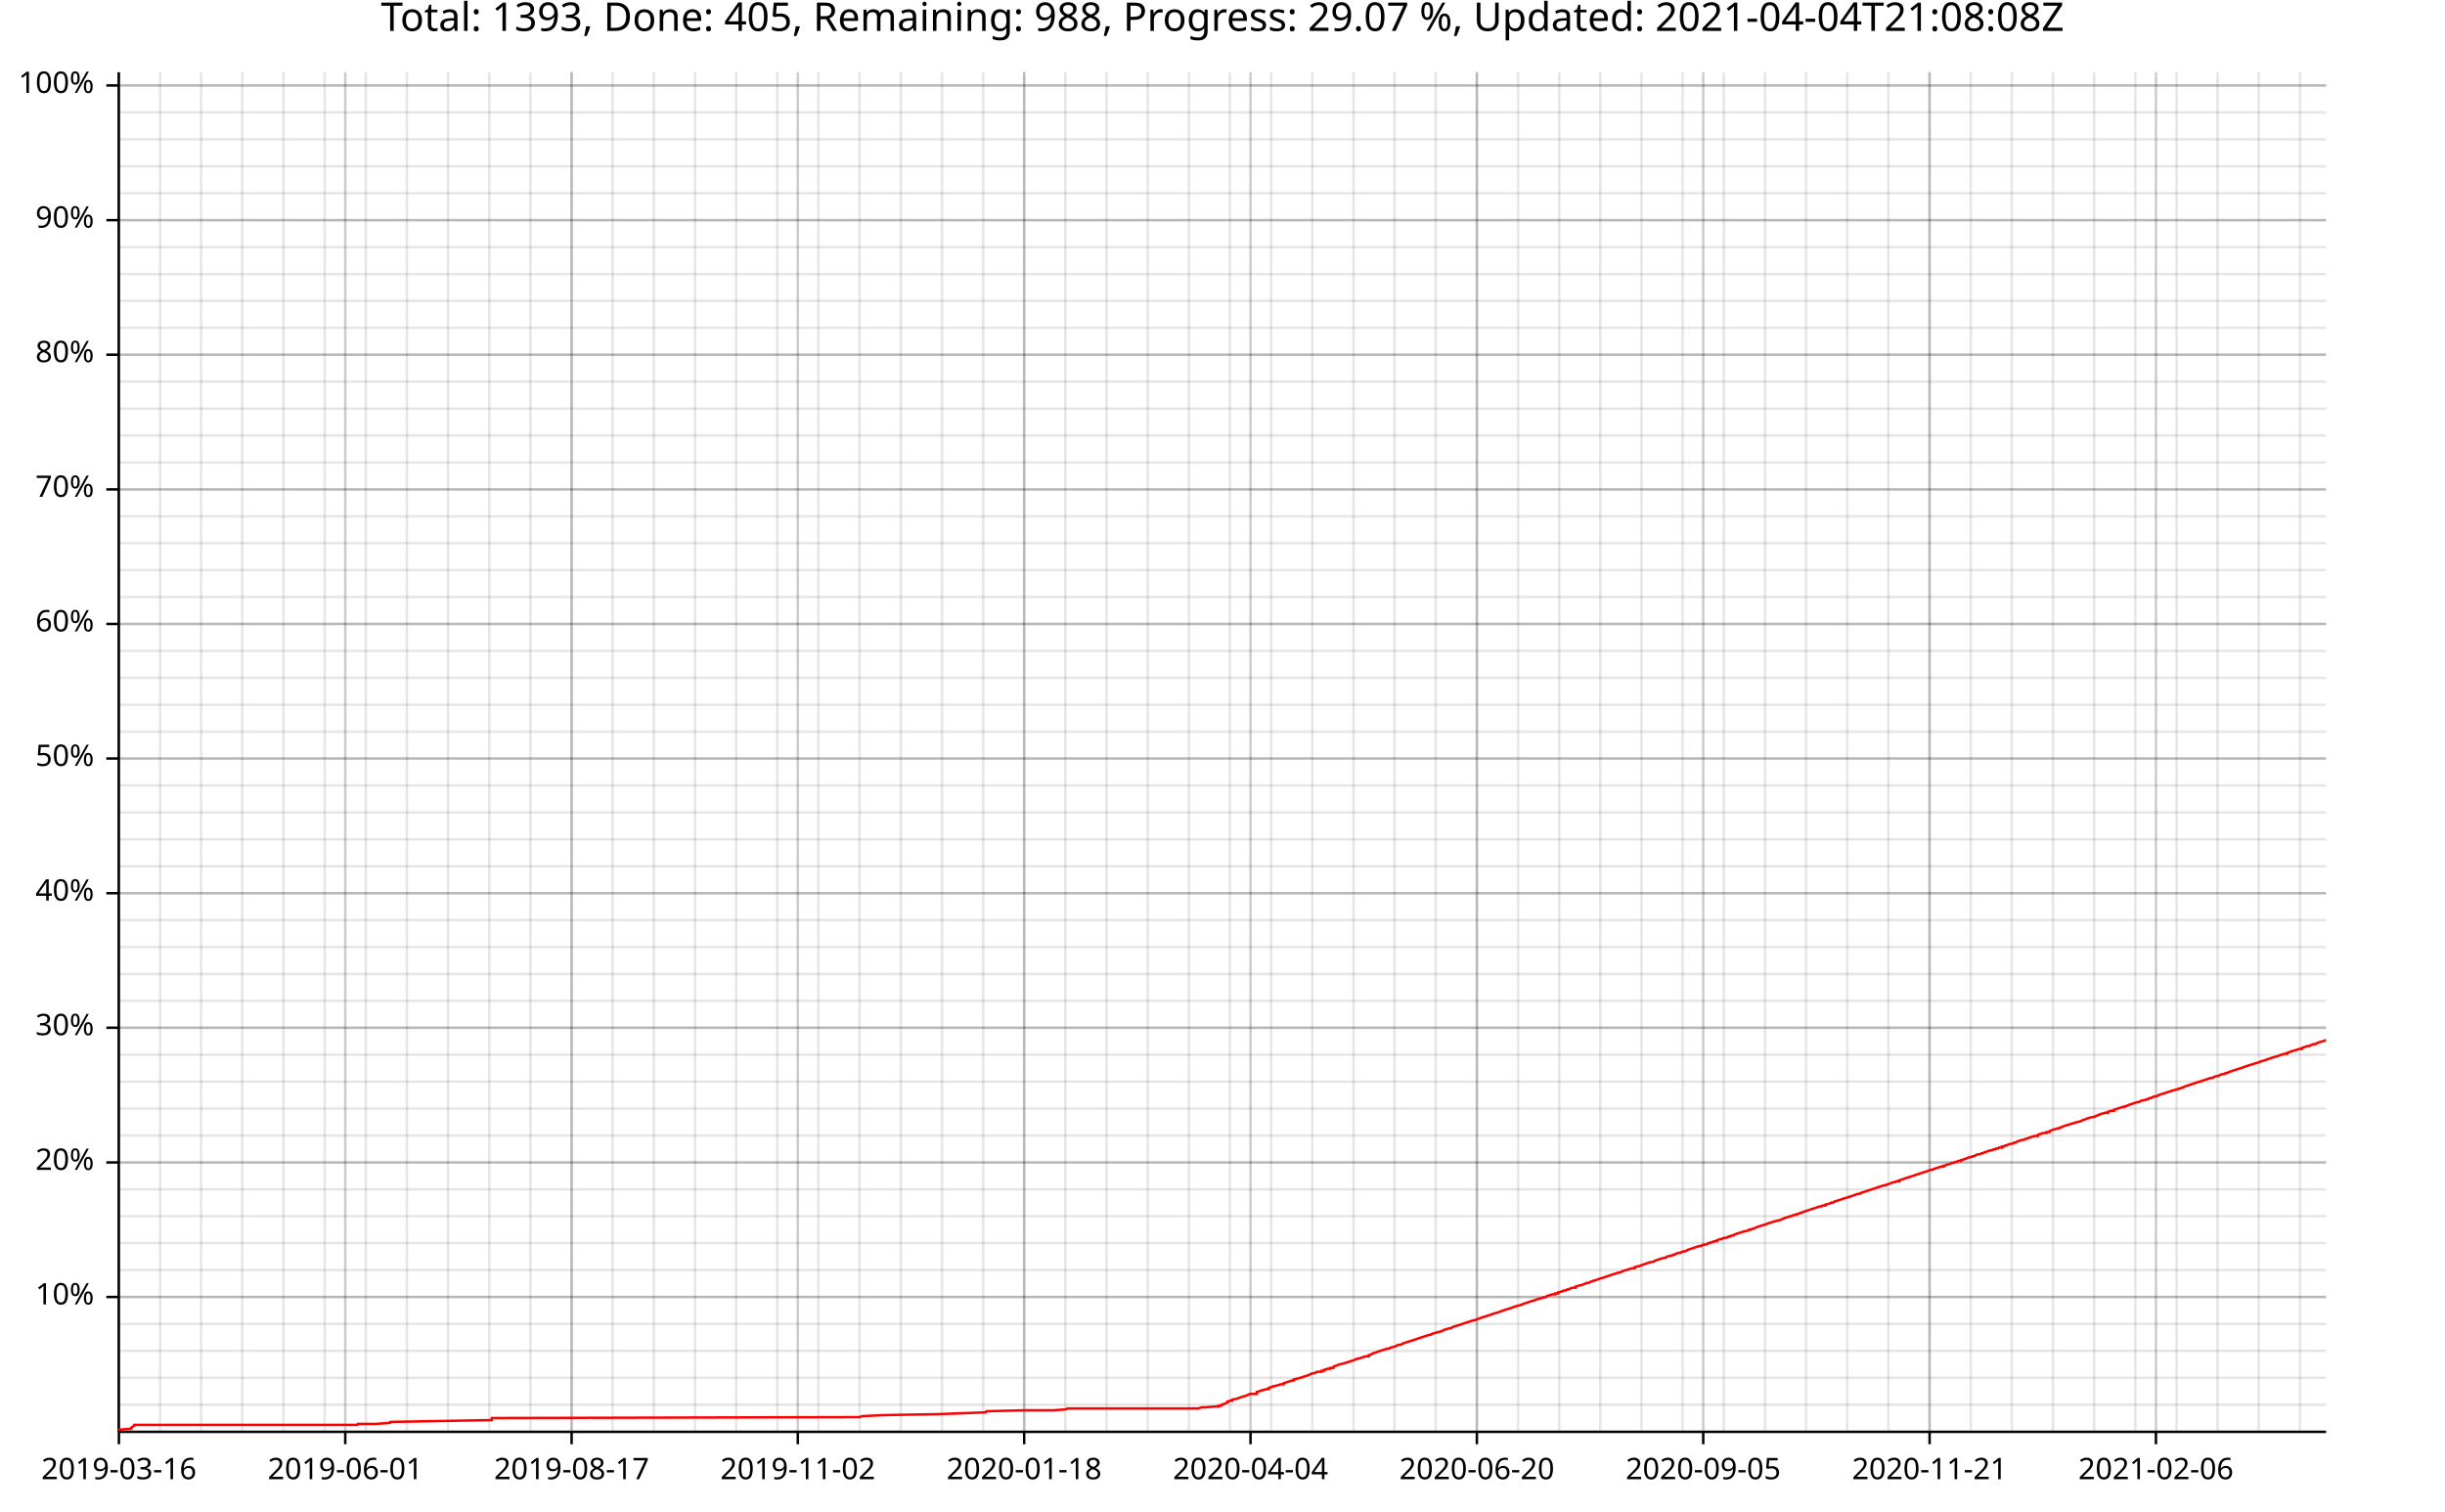
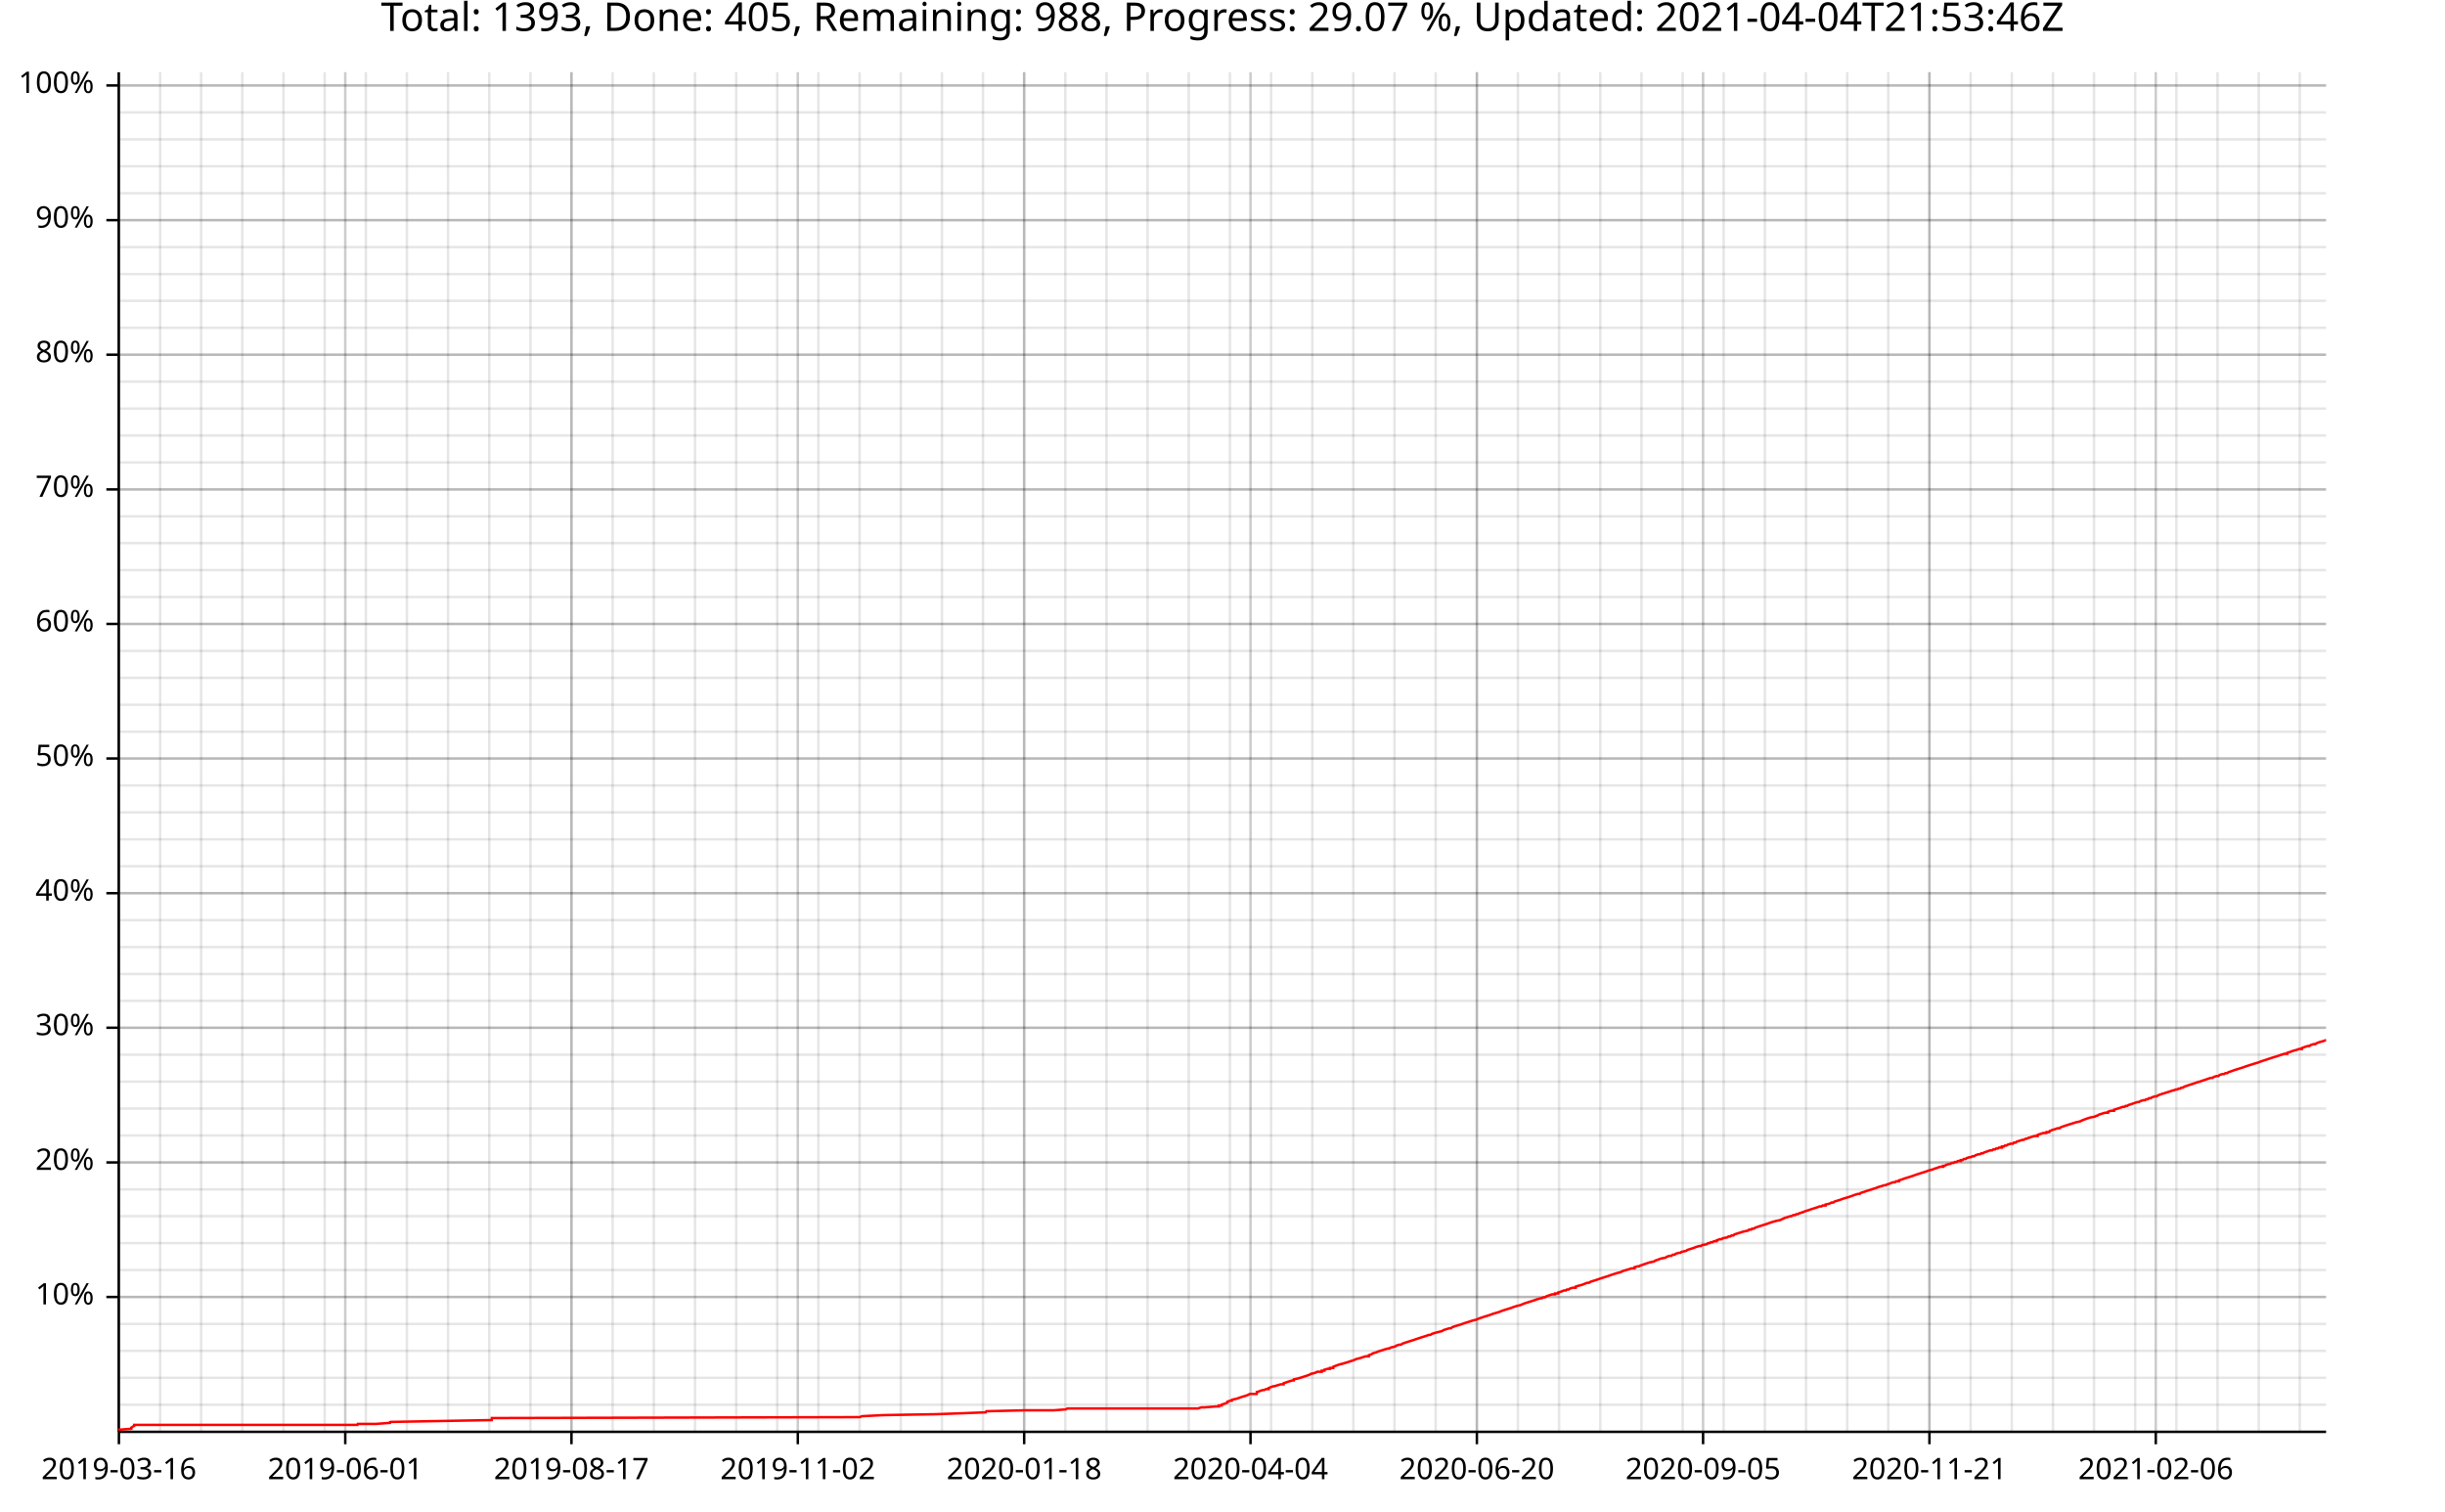
<svg xmlns="http://www.w3.org/2000/svg" width="987" height="610" viewBox="0 0 15792 9760">
  <text x="7896" y="5" dy="0.76em" text-anchor="middle" font-family="sans-serif" font-size="256" opacity="1" fill="#000000">
- Total: 1393, Done: 405, Remaining: 988, Progress: 29.07 %, Updated: 2021-04-04T21:08:08Z
+ Total: 1393, Done: 405, Remaining: 988, Progress: 29.07 %, Updated: 2021-04-04T21:53:46Z
</text>
  <line opacity="0.1" stroke="#000000" stroke-width="16" x1="768" y1="9247" x2="768" y2="466" />
  <line opacity="0.1" stroke="#000000" stroke-width="16" x1="1034" y1="9247" x2="1034" y2="466" />
  <line opacity="0.1" stroke="#000000" stroke-width="16" x1="1299" y1="9247" x2="1299" y2="466" />
  <line opacity="0.1" stroke="#000000" stroke-width="16" x1="1565" y1="9247" x2="1565" y2="466" />
  <line opacity="0.1" stroke="#000000" stroke-width="16" x1="1831" y1="9247" x2="1831" y2="466" />
  <line opacity="0.1" stroke="#000000" stroke-width="16" x1="2097" y1="9247" x2="2097" y2="466" />
  <line opacity="0.1" stroke="#000000" stroke-width="16" x1="2363" y1="9247" x2="2363" y2="466" />
  <line opacity="0.1" stroke="#000000" stroke-width="16" x1="2628" y1="9247" x2="2628" y2="466" />
  <line opacity="0.1" stroke="#000000" stroke-width="16" x1="2894" y1="9247" x2="2894" y2="466" />
  <line opacity="0.1" stroke="#000000" stroke-width="16" x1="3160" y1="9247" x2="3160" y2="466" />
  <line opacity="0.1" stroke="#000000" stroke-width="16" x1="3426" y1="9247" x2="3426" y2="466" />
-   <line opacity="0.1" stroke="#000000" stroke-width="16" x1="3692" y1="9247" x2="3692" y2="466" />
+   <line opacity="0.1" stroke="#000000" stroke-width="16" x1="3691" y1="9247" x2="3691" y2="466" />
  <line opacity="0.1" stroke="#000000" stroke-width="16" x1="3957" y1="9247" x2="3957" y2="466" />
  <line opacity="0.1" stroke="#000000" stroke-width="16" x1="4223" y1="9247" x2="4223" y2="466" />
  <line opacity="0.1" stroke="#000000" stroke-width="16" x1="4489" y1="9247" x2="4489" y2="466" />
  <line opacity="0.1" stroke="#000000" stroke-width="16" x1="4755" y1="9247" x2="4755" y2="466" />
-   <line opacity="0.1" stroke="#000000" stroke-width="16" x1="5021" y1="9247" x2="5021" y2="466" />
+   <line opacity="0.1" stroke="#000000" stroke-width="16" x1="5020" y1="9247" x2="5020" y2="466" />
  <line opacity="0.1" stroke="#000000" stroke-width="16" x1="5286" y1="9247" x2="5286" y2="466" />
  <line opacity="0.1" stroke="#000000" stroke-width="16" x1="5552" y1="9247" x2="5552" y2="466" />
  <line opacity="0.1" stroke="#000000" stroke-width="16" x1="5818" y1="9247" x2="5818" y2="466" />
  <line opacity="0.1" stroke="#000000" stroke-width="16" x1="6084" y1="9247" x2="6084" y2="466" />
-   <line opacity="0.1" stroke="#000000" stroke-width="16" x1="6350" y1="9247" x2="6350" y2="466" />
+   <line opacity="0.1" stroke="#000000" stroke-width="16" x1="6349" y1="9247" x2="6349" y2="466" />
  <line opacity="0.1" stroke="#000000" stroke-width="16" x1="6615" y1="9247" x2="6615" y2="466" />
  <line opacity="0.1" stroke="#000000" stroke-width="16" x1="6881" y1="9247" x2="6881" y2="466" />
  <line opacity="0.1" stroke="#000000" stroke-width="16" x1="7147" y1="9247" x2="7147" y2="466" />
-   <line opacity="0.1" stroke="#000000" stroke-width="16" x1="7413" y1="9247" x2="7413" y2="466" />
-   <line opacity="0.1" stroke="#000000" stroke-width="16" x1="7679" y1="9247" x2="7679" y2="466" />
+   <line opacity="0.1" stroke="#000000" stroke-width="16" x1="7412" y1="9247" x2="7412" y2="466" />
+   <line opacity="0.1" stroke="#000000" stroke-width="16" x1="7678" y1="9247" x2="7678" y2="466" />
  <line opacity="0.1" stroke="#000000" stroke-width="16" x1="7944" y1="9247" x2="7944" y2="466" />
  <line opacity="0.1" stroke="#000000" stroke-width="16" x1="8210" y1="9247" x2="8210" y2="466" />
  <line opacity="0.1" stroke="#000000" stroke-width="16" x1="8476" y1="9247" x2="8476" y2="466" />
-   <line opacity="0.1" stroke="#000000" stroke-width="16" x1="8742" y1="9247" x2="8742" y2="466" />
+   <line opacity="0.1" stroke="#000000" stroke-width="16" x1="8741" y1="9247" x2="8741" y2="466" />
  <line opacity="0.1" stroke="#000000" stroke-width="16" x1="9007" y1="9247" x2="9007" y2="466" />
  <line opacity="0.1" stroke="#000000" stroke-width="16" x1="9273" y1="9247" x2="9273" y2="466" />
  <line opacity="0.1" stroke="#000000" stroke-width="16" x1="9539" y1="9247" x2="9539" y2="466" />
-   <line opacity="0.1" stroke="#000000" stroke-width="16" x1="9805" y1="9247" x2="9805" y2="466" />
-   <line opacity="0.1" stroke="#000000" stroke-width="16" x1="10071" y1="9247" x2="10071" y2="466" />
+   <line opacity="0.1" stroke="#000000" stroke-width="16" x1="9804" y1="9247" x2="9804" y2="466" />
+   <line opacity="0.1" stroke="#000000" stroke-width="16" x1="10070" y1="9247" x2="10070" y2="466" />
  <line opacity="0.1" stroke="#000000" stroke-width="16" x1="10336" y1="9247" x2="10336" y2="466" />
  <line opacity="0.1" stroke="#000000" stroke-width="16" x1="10602" y1="9247" x2="10602" y2="466" />
  <line opacity="0.1" stroke="#000000" stroke-width="16" x1="10868" y1="9247" x2="10868" y2="466" />
-   <line opacity="0.1" stroke="#000000" stroke-width="16" x1="11134" y1="9247" x2="11134" y2="466" />
-   <line opacity="0.1" stroke="#000000" stroke-width="16" x1="11400" y1="9247" x2="11400" y2="466" />
+   <line opacity="0.1" stroke="#000000" stroke-width="16" x1="11133" y1="9247" x2="11133" y2="466" />
+   <line opacity="0.1" stroke="#000000" stroke-width="16" x1="11399" y1="9247" x2="11399" y2="466" />
  <line opacity="0.1" stroke="#000000" stroke-width="16" x1="11665" y1="9247" x2="11665" y2="466" />
  <line opacity="0.1" stroke="#000000" stroke-width="16" x1="11931" y1="9247" x2="11931" y2="466" />
-   <line opacity="0.1" stroke="#000000" stroke-width="16" x1="12197" y1="9247" x2="12197" y2="466" />
-   <line opacity="0.1" stroke="#000000" stroke-width="16" x1="12463" y1="9247" x2="12463" y2="466" />
-   <line opacity="0.1" stroke="#000000" stroke-width="16" x1="12729" y1="9247" x2="12729" y2="466" />
+   <line opacity="0.1" stroke="#000000" stroke-width="16" x1="12196" y1="9247" x2="12196" y2="466" />
+   <line opacity="0.1" stroke="#000000" stroke-width="16" x1="12462" y1="9247" x2="12462" y2="466" />
+   <line opacity="0.1" stroke="#000000" stroke-width="16" x1="12728" y1="9247" x2="12728" y2="466" />
  <line opacity="0.1" stroke="#000000" stroke-width="16" x1="12994" y1="9247" x2="12994" y2="466" />
  <line opacity="0.1" stroke="#000000" stroke-width="16" x1="13260" y1="9247" x2="13260" y2="466" />
-   <line opacity="0.1" stroke="#000000" stroke-width="16" x1="13526" y1="9247" x2="13526" y2="466" />
-   <line opacity="0.1" stroke="#000000" stroke-width="16" x1="13792" y1="9247" x2="13792" y2="466" />
-   <line opacity="0.1" stroke="#000000" stroke-width="16" x1="14058" y1="9247" x2="14058" y2="466" />
+   <line opacity="0.1" stroke="#000000" stroke-width="16" x1="13525" y1="9247" x2="13525" y2="466" />
+   <line opacity="0.1" stroke="#000000" stroke-width="16" x1="13791" y1="9247" x2="13791" y2="466" />
+   <line opacity="0.1" stroke="#000000" stroke-width="16" x1="14057" y1="9247" x2="14057" y2="466" />
  <line opacity="0.1" stroke="#000000" stroke-width="16" x1="14323" y1="9247" x2="14323" y2="466" />
  <line opacity="0.1" stroke="#000000" stroke-width="16" x1="14589" y1="9247" x2="14589" y2="466" />
-   <line opacity="0.1" stroke="#000000" stroke-width="16" x1="14855" y1="9247" x2="14855" y2="466" />
+   <line opacity="0.1" stroke="#000000" stroke-width="16" x1="14854" y1="9247" x2="14854" y2="466" />
  <line opacity="0.1" stroke="#000000" stroke-width="16" x1="768" y1="9073" x2="15024" y2="9073" />
  <line opacity="0.1" stroke="#000000" stroke-width="16" x1="768" y1="8899" x2="15024" y2="8899" />
  <line opacity="0.1" stroke="#000000" stroke-width="16" x1="768" y1="8725" x2="15024" y2="8725" />
  <line opacity="0.1" stroke="#000000" stroke-width="16" x1="768" y1="8551" x2="15024" y2="8551" />
  <line opacity="0.1" stroke="#000000" stroke-width="16" x1="768" y1="8377" x2="15024" y2="8377" />
  <line opacity="0.1" stroke="#000000" stroke-width="16" x1="768" y1="8203" x2="15024" y2="8203" />
  <line opacity="0.1" stroke="#000000" stroke-width="16" x1="768" y1="8029" x2="15024" y2="8029" />
  <line opacity="0.1" stroke="#000000" stroke-width="16" x1="768" y1="7855" x2="15024" y2="7855" />
  <line opacity="0.1" stroke="#000000" stroke-width="16" x1="768" y1="7682" x2="15024" y2="7682" />
  <line opacity="0.1" stroke="#000000" stroke-width="16" x1="768" y1="7508" x2="15024" y2="7508" />
  <line opacity="0.1" stroke="#000000" stroke-width="16" x1="768" y1="7334" x2="15024" y2="7334" />
  <line opacity="0.1" stroke="#000000" stroke-width="16" x1="768" y1="7160" x2="15024" y2="7160" />
  <line opacity="0.1" stroke="#000000" stroke-width="16" x1="768" y1="6986" x2="15024" y2="6986" />
  <line opacity="0.1" stroke="#000000" stroke-width="16" x1="768" y1="6812" x2="15024" y2="6812" />
  <line opacity="0.1" stroke="#000000" stroke-width="16" x1="768" y1="6638" x2="15024" y2="6638" />
  <line opacity="0.1" stroke="#000000" stroke-width="16" x1="768" y1="6464" x2="15024" y2="6464" />
  <line opacity="0.1" stroke="#000000" stroke-width="16" x1="768" y1="6291" x2="15024" y2="6291" />
  <line opacity="0.1" stroke="#000000" stroke-width="16" x1="768" y1="6117" x2="15024" y2="6117" />
  <line opacity="0.1" stroke="#000000" stroke-width="16" x1="768" y1="5943" x2="15024" y2="5943" />
  <line opacity="0.1" stroke="#000000" stroke-width="16" x1="768" y1="5769" x2="15024" y2="5769" />
  <line opacity="0.1" stroke="#000000" stroke-width="16" x1="768" y1="5595" x2="15024" y2="5595" />
  <line opacity="0.1" stroke="#000000" stroke-width="16" x1="768" y1="5421" x2="15024" y2="5421" />
  <line opacity="0.1" stroke="#000000" stroke-width="16" x1="768" y1="5247" x2="15024" y2="5247" />
  <line opacity="0.1" stroke="#000000" stroke-width="16" x1="768" y1="5073" x2="15024" y2="5073" />
  <line opacity="0.1" stroke="#000000" stroke-width="16" x1="768" y1="4899" x2="15024" y2="4899" />
  <line opacity="0.1" stroke="#000000" stroke-width="16" x1="768" y1="4726" x2="15024" y2="4726" />
  <line opacity="0.1" stroke="#000000" stroke-width="16" x1="768" y1="4552" x2="15024" y2="4552" />
  <line opacity="0.1" stroke="#000000" stroke-width="16" x1="768" y1="4378" x2="15024" y2="4378" />
  <line opacity="0.1" stroke="#000000" stroke-width="16" x1="768" y1="4204" x2="15024" y2="4204" />
  <line opacity="0.1" stroke="#000000" stroke-width="16" x1="768" y1="4030" x2="15024" y2="4030" />
  <line opacity="0.1" stroke="#000000" stroke-width="16" x1="768" y1="3856" x2="15024" y2="3856" />
  <line opacity="0.1" stroke="#000000" stroke-width="16" x1="768" y1="3682" x2="15024" y2="3682" />
  <line opacity="0.1" stroke="#000000" stroke-width="16" x1="768" y1="3508" x2="15024" y2="3508" />
  <line opacity="0.1" stroke="#000000" stroke-width="16" x1="768" y1="3335" x2="15024" y2="3335" />
  <line opacity="0.1" stroke="#000000" stroke-width="16" x1="768" y1="3161" x2="15024" y2="3161" />
  <line opacity="0.1" stroke="#000000" stroke-width="16" x1="768" y1="2987" x2="15024" y2="2987" />
  <line opacity="0.1" stroke="#000000" stroke-width="16" x1="768" y1="2813" x2="15024" y2="2813" />
  <line opacity="0.1" stroke="#000000" stroke-width="16" x1="768" y1="2639" x2="15024" y2="2639" />
  <line opacity="0.1" stroke="#000000" stroke-width="16" x1="768" y1="2465" x2="15024" y2="2465" />
  <line opacity="0.1" stroke="#000000" stroke-width="16" x1="768" y1="2291" x2="15024" y2="2291" />
  <line opacity="0.1" stroke="#000000" stroke-width="16" x1="768" y1="2117" x2="15024" y2="2117" />
  <line opacity="0.1" stroke="#000000" stroke-width="16" x1="768" y1="1943" x2="15024" y2="1943" />
  <line opacity="0.1" stroke="#000000" stroke-width="16" x1="768" y1="1770" x2="15024" y2="1770" />
  <line opacity="0.1" stroke="#000000" stroke-width="16" x1="768" y1="1596" x2="15024" y2="1596" />
  <line opacity="0.1" stroke="#000000" stroke-width="16" x1="768" y1="1422" x2="15024" y2="1422" />
  <line opacity="0.1" stroke="#000000" stroke-width="16" x1="768" y1="1248" x2="15024" y2="1248" />
  <line opacity="0.1" stroke="#000000" stroke-width="16" x1="768" y1="1074" x2="15024" y2="1074" />
  <line opacity="0.1" stroke="#000000" stroke-width="16" x1="768" y1="900" x2="15024" y2="900" />
  <line opacity="0.1" stroke="#000000" stroke-width="16" x1="768" y1="726" x2="15024" y2="726" />
  <line opacity="0.1" stroke="#000000" stroke-width="16" x1="768" y1="552" x2="15024" y2="552" />
  <line opacity="0.2" stroke="#000000" stroke-width="16" x1="768" y1="9247" x2="768" y2="466" />
  <line opacity="0.2" stroke="#000000" stroke-width="16" x1="2230" y1="9247" x2="2230" y2="466" />
-   <line opacity="0.2" stroke="#000000" stroke-width="16" x1="3692" y1="9247" x2="3692" y2="466" />
+   <line opacity="0.2" stroke="#000000" stroke-width="16" x1="3691" y1="9247" x2="3691" y2="466" />
  <line opacity="0.2" stroke="#000000" stroke-width="16" x1="5153" y1="9247" x2="5153" y2="466" />
  <line opacity="0.2" stroke="#000000" stroke-width="16" x1="6615" y1="9247" x2="6615" y2="466" />
  <line opacity="0.2" stroke="#000000" stroke-width="16" x1="8077" y1="9247" x2="8077" y2="466" />
  <line opacity="0.2" stroke="#000000" stroke-width="16" x1="9539" y1="9247" x2="9539" y2="466" />
-   <line opacity="0.2" stroke="#000000" stroke-width="16" x1="11001" y1="9247" x2="11001" y2="466" />
-   <line opacity="0.2" stroke="#000000" stroke-width="16" x1="12463" y1="9247" x2="12463" y2="466" />
-   <line opacity="0.2" stroke="#000000" stroke-width="16" x1="13925" y1="9247" x2="13925" y2="466" />
+   <line opacity="0.2" stroke="#000000" stroke-width="16" x1="11000" y1="9247" x2="11000" y2="466" />
+   <line opacity="0.2" stroke="#000000" stroke-width="16" x1="12462" y1="9247" x2="12462" y2="466" />
+   <line opacity="0.2" stroke="#000000" stroke-width="16" x1="13924" y1="9247" x2="13924" y2="466" />
  <line opacity="0.2" stroke="#000000" stroke-width="16" x1="768" y1="8377" x2="15024" y2="8377" />
  <line opacity="0.2" stroke="#000000" stroke-width="16" x1="768" y1="7508" x2="15024" y2="7508" />
  <line opacity="0.2" stroke="#000000" stroke-width="16" x1="768" y1="6638" x2="15024" y2="6638" />
  <line opacity="0.2" stroke="#000000" stroke-width="16" x1="768" y1="5769" x2="15024" y2="5769" />
  <line opacity="0.2" stroke="#000000" stroke-width="16" x1="768" y1="4899" x2="15024" y2="4899" />
  <line opacity="0.2" stroke="#000000" stroke-width="16" x1="768" y1="4030" x2="15024" y2="4030" />
  <line opacity="0.2" stroke="#000000" stroke-width="16" x1="768" y1="3161" x2="15024" y2="3161" />
  <line opacity="0.2" stroke="#000000" stroke-width="16" x1="768" y1="2291" x2="15024" y2="2291" />
  <line opacity="0.2" stroke="#000000" stroke-width="16" x1="768" y1="1422" x2="15024" y2="1422" />
  <line opacity="0.2" stroke="#000000" stroke-width="16" x1="768" y1="552" x2="15024" y2="552" />
  <polyline fill="none" opacity="1" stroke="#000000" stroke-width="16" points="767,467 767,9248 " />
  <text x="608" y="8377" dy="0.5ex" text-anchor="end" font-family="sans-serif" font-size="192" opacity="1" fill="#000000">
10%
</text>
  <polyline fill="none" opacity="1" stroke="#000000" stroke-width="16" points="687,8377 767,8377 " />
  <text x="608" y="7508" dy="0.5ex" text-anchor="end" font-family="sans-serif" font-size="192" opacity="1" fill="#000000">
20%
</text>
  <polyline fill="none" opacity="1" stroke="#000000" stroke-width="16" points="687,7508 767,7508 " />
  <text x="608" y="6638" dy="0.5ex" text-anchor="end" font-family="sans-serif" font-size="192" opacity="1" fill="#000000">
30%
</text>
  <polyline fill="none" opacity="1" stroke="#000000" stroke-width="16" points="687,6638 767,6638 " />
  <text x="608" y="5769" dy="0.5ex" text-anchor="end" font-family="sans-serif" font-size="192" opacity="1" fill="#000000">
40%
</text>
  <polyline fill="none" opacity="1" stroke="#000000" stroke-width="16" points="687,5769 767,5769 " />
  <text x="608" y="4899" dy="0.5ex" text-anchor="end" font-family="sans-serif" font-size="192" opacity="1" fill="#000000">
50%
</text>
  <polyline fill="none" opacity="1" stroke="#000000" stroke-width="16" points="687,4899 767,4899 " />
  <text x="608" y="4030" dy="0.5ex" text-anchor="end" font-family="sans-serif" font-size="192" opacity="1" fill="#000000">
60%
</text>
  <polyline fill="none" opacity="1" stroke="#000000" stroke-width="16" points="687,4030 767,4030 " />
  <text x="608" y="3161" dy="0.5ex" text-anchor="end" font-family="sans-serif" font-size="192" opacity="1" fill="#000000">
70%
</text>
  <polyline fill="none" opacity="1" stroke="#000000" stroke-width="16" points="687,3161 767,3161 " />
  <text x="608" y="2291" dy="0.5ex" text-anchor="end" font-family="sans-serif" font-size="192" opacity="1" fill="#000000">
80%
</text>
  <polyline fill="none" opacity="1" stroke="#000000" stroke-width="16" points="687,2291 767,2291 " />
  <text x="608" y="1422" dy="0.5ex" text-anchor="end" font-family="sans-serif" font-size="192" opacity="1" fill="#000000">
90%
</text>
  <polyline fill="none" opacity="1" stroke="#000000" stroke-width="16" points="687,1422 767,1422 " />
  <text x="608" y="552" dy="0.5ex" text-anchor="end" font-family="sans-serif" font-size="192" opacity="1" fill="#000000">
100%
</text>
  <polyline fill="none" opacity="1" stroke="#000000" stroke-width="16" points="687,552 767,552 " />
  <polyline fill="none" opacity="1" stroke="#000000" stroke-width="16" points="768,9248 15024,9248 " />
  <text x="768" y="9408" dy="0.76em" text-anchor="middle" font-family="sans-serif" font-size="192" opacity="1" fill="#000000">
2019-03-16
</text>
  <polyline fill="none" opacity="1" stroke="#000000" stroke-width="16" points="768,9248 768,9328 " />
  <text x="2230" y="9408" dy="0.76em" text-anchor="middle" font-family="sans-serif" font-size="192" opacity="1" fill="#000000">
2019-06-01
</text>
  <polyline fill="none" opacity="1" stroke="#000000" stroke-width="16" points="2230,9248 2230,9328 " />
-   <text x="3692" y="9408" dy="0.76em" text-anchor="middle" font-family="sans-serif" font-size="192" opacity="1" fill="#000000">
+   <text x="3691" y="9408" dy="0.76em" text-anchor="middle" font-family="sans-serif" font-size="192" opacity="1" fill="#000000">
2019-08-17
</text>
-   <polyline fill="none" opacity="1" stroke="#000000" stroke-width="16" points="3692,9248 3692,9328 " />
+   <polyline fill="none" opacity="1" stroke="#000000" stroke-width="16" points="3691,9248 3691,9328 " />
  <text x="5153" y="9408" dy="0.76em" text-anchor="middle" font-family="sans-serif" font-size="192" opacity="1" fill="#000000">
2019-11-02
</text>
  <polyline fill="none" opacity="1" stroke="#000000" stroke-width="16" points="5153,9248 5153,9328 " />
  <text x="6615" y="9408" dy="0.76em" text-anchor="middle" font-family="sans-serif" font-size="192" opacity="1" fill="#000000">
2020-01-18
</text>
  <polyline fill="none" opacity="1" stroke="#000000" stroke-width="16" points="6615,9248 6615,9328 " />
  <text x="8077" y="9408" dy="0.76em" text-anchor="middle" font-family="sans-serif" font-size="192" opacity="1" fill="#000000">
2020-04-04
</text>
  <polyline fill="none" opacity="1" stroke="#000000" stroke-width="16" points="8077,9248 8077,9328 " />
  <text x="9539" y="9408" dy="0.76em" text-anchor="middle" font-family="sans-serif" font-size="192" opacity="1" fill="#000000">
2020-06-20
</text>
  <polyline fill="none" opacity="1" stroke="#000000" stroke-width="16" points="9539,9248 9539,9328 " />
-   <text x="11001" y="9408" dy="0.76em" text-anchor="middle" font-family="sans-serif" font-size="192" opacity="1" fill="#000000">
+   <text x="11000" y="9408" dy="0.76em" text-anchor="middle" font-family="sans-serif" font-size="192" opacity="1" fill="#000000">
2020-09-05
</text>
-   <polyline fill="none" opacity="1" stroke="#000000" stroke-width="16" points="11001,9248 11001,9328 " />
-   <text x="12463" y="9408" dy="0.76em" text-anchor="middle" font-family="sans-serif" font-size="192" opacity="1" fill="#000000">
+   <polyline fill="none" opacity="1" stroke="#000000" stroke-width="16" points="11000,9248 11000,9328 " />
+   <text x="12462" y="9408" dy="0.76em" text-anchor="middle" font-family="sans-serif" font-size="192" opacity="1" fill="#000000">
2020-11-21
</text>
-   <polyline fill="none" opacity="1" stroke="#000000" stroke-width="16" points="12463,9248 12463,9328 " />
-   <text x="13925" y="9408" dy="0.76em" text-anchor="middle" font-family="sans-serif" font-size="192" opacity="1" fill="#000000">
+   <polyline fill="none" opacity="1" stroke="#000000" stroke-width="16" points="12462,9248 12462,9328 " />
+   <text x="13924" y="9408" dy="0.76em" text-anchor="middle" font-family="sans-serif" font-size="192" opacity="1" fill="#000000">
2021-02-06
</text>
-   <polyline fill="none" opacity="1" stroke="#000000" stroke-width="16" points="13925,9248 13925,9328 " />
-   <polyline fill="none" opacity="1" stroke="#FF0000" stroke-width="16" points="768,9240 768,9240 768,9240 769,9234 773,9234 848,9228 848,9222 848,9215 848,9222 856,9215 867,9209 867,9203 2270,9203 2309,9203 2311,9197 2318,9197 2339,9197 2339,9197 2339,9197 2385,9197 2385,9197 2387,9197 2424,9197 2424,9197 2425,9197 2519,9190 2519,9190 2520,9184 2520,9178 2520,9184 3176,9172 3177,9165 3177,9159 3183,9159 3184,9159 5553,9153 5567,9147 5707,9140 5709,9140 6051,9134 6051,9134 6213,9128 6367,9122 6371,9115 6621,9109 6804,9109 6884,9103 6884,9103 6894,9097 7739,9097 7739,9097 7760,9090 7778,9090 7854,9084 7854,9084 7862,9084 7873,9084 7873,9078 7881,9078 7891,9078 7892,9072 7892,9072 7911,9066 7928,9059 7928,9053 7946,9047 7957,9047 7957,9041 7988,9034 8006,9028 8022,9022 8044,9016 8044,9016 8062,9009 8062,9009 8063,9009 8063,9009 8063,9009 8073,9003 8095,9003 8117,9003 8118,9003 8118,9003 8118,8997 8118,8991 8120,8991 8138,8984 8157,8978 8158,8978 8165,8978 8178,8972 8194,8972 8194,8966 8195,8966 8195,8966 8209,8959 8227,8953 8229,8953 8233,8953 8253,8947 8272,8941 8291,8941 8291,8934 8310,8928 8328,8922 8347,8916 8357,8916 8357,8909 8357,8909 8385,8903 8405,8897 8405,8897 8423,8891 8423,8891 8442,8885 8443,8885 8460,8878 8470,8872 8472,8872 8472,8872 8472,8872 8473,8872 8476,8872 8476,8872 8497,8866 8507,8860 8518,8860 8537,8860 8537,8853 8554,8853 8554,8853 8554,8847 8574,8841 8586,8841 8586,8841 8586,8841 8589,8841 8590,8841 8591,8835 8591,8835 8612,8835 8612,8828 8612,8828 8626,8822 8642,8816 8661,8810 8665,8810 8688,8803 8708,8797 8708,8797 8726,8791 8745,8785 8745,8785 8760,8778 8784,8772 8803,8766 8821,8760 8841,8760 8841,8760 8841,8753 8841,8753 8859,8747 8860,8747 8867,8741 8867,8741 8888,8735 8905,8728 8924,8722 8943,8716 8963,8710 8973,8710 8981,8704 9011,8697 9020,8691 9039,8685 9050,8685 9057,8679 9057,8679 9076,8672 9096,8666 9096,8666 9114,8660 9134,8654 9154,8647 9171,8641 9190,8635 9209,8629 9228,8622 9240,8622 9247,8616 9266,8610 9288,8604 9315,8597 9323,8591 9342,8585 9361,8579 9372,8579 9372,8579 9380,8572 9398,8566 9418,8560 9437,8554 9456,8547 9475,8541 9494,8535 9513,8529 9513,8529 9513,8529 9537,8523 9537,8523 9553,8516 9570,8510 9589,8504 9589,8504 9589,8504 9608,8498 9608,8498 9629,8491 9646,8485 9666,8479 9686,8473 9703,8466 9722,8460 9741,8454 9760,8448 9778,8441 9797,8435 9822,8429 9836,8423 9855,8416 9874,8410 9892,8404 9912,8398 9930,8391 9952,8385 9959,8385 9969,8379 9981,8379 9988,8373 10007,8366 10026,8360 10045,8360 10045,8354 10064,8354 10064,8348 10065,8348 10085,8342 10102,8335 10115,8335 10115,8335 10120,8329 10121,8329 10132,8329 10139,8323 10159,8317 10177,8317 10177,8310 10197,8304 10221,8298 10235,8292 10253,8285 10265,8285 10272,8279 10291,8273 10310,8267 10330,8260 10349,8254 10367,8248 10386,8242 10405,8235 10424,8229 10443,8223 10467,8217 10467,8217 10481,8210 10501,8204 10520,8198 10539,8192 10539,8192 10558,8192 10558,8185 10577,8179 10587,8179 10597,8173 10600,8173 10615,8167 10634,8161 10653,8154 10683,8148 10691,8142 10710,8136 10728,8129 10757,8123 10758,8123 10766,8117 10785,8111 10797,8111 10804,8104 10817,8104 10823,8098 10842,8092 10854,8092 10861,8086 10892,8079 10899,8073 10918,8067 10937,8061 10956,8054 10975,8048 10987,8048 10994,8042 11025,8036 11032,8029 11044,8029 11044,8029 11051,8023 11062,8023 11063,8023 11063,8023 11070,8017 11081,8017 11081,8017 11081,8017 11089,8017 11089,8011 11108,8004 11108,8004 11120,8004 11126,7998 11158,7992 11165,7986 11177,7986 11184,7980 11196,7980 11196,7980 11203,7973 11222,7967 11241,7961 11259,7955 11291,7948 11297,7942 11298,7942 11310,7942 11317,7936 11327,7936 11337,7930 11355,7923 11374,7917 11394,7911 11412,7905 11431,7898 11450,7892 11471,7886 11499,7880 11513,7873 11515,7873 11526,7867 11526,7867 11547,7861 11565,7855 11565,7855 11570,7855 11583,7848 11595,7848 11602,7842 11602,7842 11603,7842 11612,7842 11612,7842 11623,7836 11623,7836 11626,7836 11640,7830 11644,7830 11644,7830 11659,7823 11660,7823 11660,7823 11679,7817 11696,7811 11715,7805 11734,7799 11734,7799 11753,7792 11765,7792 11772,7786 11791,7786 11791,7780 11817,7774 11829,7767 11841,7767 11848,7761 11867,7755 11867,7755 11886,7749 11905,7742 11926,7736 11945,7730 11963,7724 11982,7717 12000,7711 12012,7711 12019,7705 12038,7699 12058,7692 12077,7686 12095,7680 12114,7674 12133,7667 12152,7661 12171,7655 12180,7655 12191,7649 12195,7649 12210,7643 12228,7636 12239,7636 12247,7630 12266,7630 12266,7624 12285,7618 12304,7611 12323,7605 12343,7599 12361,7593 12380,7586 12399,7580 12418,7574 12437,7568 12456,7561 12456,7561 12475,7555 12479,7555 12479,7555 12494,7549 12513,7543 12532,7536 12551,7536 12551,7530 12561,7530 12570,7524 12570,7524 12590,7518 12594,7518 12594,7518 12608,7511 12618,7511 12619,7511 12626,7505 12627,7505 12627,7505 12638,7505 12638,7505 12646,7499 12665,7499 12665,7493 12677,7493 12684,7486 12696,7486 12703,7480 12722,7474 12725,7474 12725,7474 12725,7474 12726,7474 12726,7474 12731,7474 12741,7468 12743,7468 12751,7468 12759,7462 12778,7455 12779,7455 12788,7455 12798,7449 12808,7449 12808,7449 12816,7443 12836,7437 12854,7430 12867,7430 12867,7430 12874,7424 12876,7424 12886,7424 12886,7424 12892,7418 12904,7418 12905,7418 12911,7412 12911,7412 12922,7412 12922,7412 12922,7412 12922,7412 12922,7412 12931,7412 12931,7405 12931,7405 12939,7405 12942,7405 12942,7405 12943,7405 12949,7399 12949,7399 12959,7399 12968,7393 12969,7393 12988,7387 12988,7387 12994,7387 12999,7387 12999,7387 12999,7387 12999,7387 13000,7387 13000,7387 13000,7387 13000,7387 13000,7387 13000,7387 13001,7387 13001,7387 13001,7387 13008,7380 13009,7380 13010,7380 13014,7380 13014,7380 13014,7380 13014,7380 13014,7380 13015,7380 13015,7380 13019,7380 13026,7374 13044,7368 13063,7362 13073,7362 13083,7355 13090,7355 13103,7349 13103,7349 13103,7349 13104,7349 13104,7349 13104,7349 13104,7349 13107,7349 13121,7343 13143,7337 13143,7337 13161,7337 13162,7337 13162,7330 13162,7330 13178,7324 13198,7318 13218,7318 13218,7318 13218,7312 13237,7312 13239,7305 13242,7305 13253,7299 13274,7293 13291,7287 13303,7287 13303,7287 13303,7287 13303,7287 13310,7281 13329,7274 13348,7268 13367,7262 13387,7256 13408,7249 13436,7243 13446,7237 13446,7237 13447,7237 13463,7231 13481,7224 13501,7218 13531,7212 13541,7206 13544,7206 13547,7206 13557,7199 13558,7199 13577,7193 13596,7187 13615,7187 13615,7181 13634,7174 13654,7174 13654,7168 13672,7162 13691,7156 13710,7149 13710,7149 13711,7149 13722,7149 13723,7149 13729,7143 13738,7143 13739,7143 13748,7137 13767,7131 13787,7124 13806,7118 13815,7118 13815,7118 13815,7118 13816,7118 13816,7118 13816,7118 13824,7112 13843,7106 13854,7106 13855,7106 13862,7100 13862,7100 13874,7100 13881,7093 13893,7093 13893,7093 13900,7087 13919,7081 13930,7081 13938,7075 13957,7068 13976,7062 13976,7062 13995,7056 14014,7050 14034,7043 14035,7043 14036,7043 14037,7043 14037,7043 14037,7043 14037,7043 14038,7043 14039,7043 14055,7037 14057,7037 14058,7037 14062,7037 14062,7037 14072,7031 14073,7031 14074,7031 14083,7031 14090,7025 14099,7025 14109,7018 14110,7018 14127,7012 14129,7012 14129,7012 14146,7006 14165,7000 14185,6993 14203,6987 14207,6987 14222,6981 14242,6975 14261,6968 14279,6962 14292,6962 14299,6956 14318,6950 14330,6950 14330,6950 14337,6943 14356,6937 14367,6937 14374,6931 14387,6931 14393,6925 14412,6919 14431,6912 14432,6912 14451,6906 14470,6900 14470,6900 14488,6894 14507,6887 14526,6881 14545,6875 14564,6869 14587,6862 14602,6856 14621,6850 14640,6844 14659,6837 14678,6831 14698,6825 14717,6819 14735,6812 14740,6812 14754,6806 14773,6806 14773,6800 14792,6794 14811,6787 14834,6781 14851,6775 14853,6775 14868,6775 14868,6769 14887,6762 14906,6756 14918,6756 14925,6750 14944,6744 14955,6744 14956,6744 14963,6738 14982,6731 15004,6725 15022,6719 15022,6719 15023,6719 15023,6719 15024,6719 " />
+   <polyline fill="none" opacity="1" stroke="#000000" stroke-width="16" points="13924,9248 13924,9328 " />
+   <polyline fill="none" opacity="1" stroke="#FF0000" stroke-width="16" points="768,9240 768,9240 768,9240 769,9234 773,9234 848,9228 848,9222 848,9215 848,9222 856,9215 867,9209 867,9203 2270,9203 2309,9203 2311,9197 2317,9197 2339,9197 2339,9197 2339,9197 2385,9197 2385,9197 2387,9197 2424,9197 2424,9197 2425,9197 2519,9190 2519,9190 2520,9184 2520,9178 2520,9184 3176,9172 3177,9165 3177,9159 3183,9159 3184,9159 5553,9153 5567,9147 5707,9140 5708,9140 6050,9134 6050,9134 6213,9128 6367,9122 6371,9115 6620,9109 6804,9109 6884,9103 6884,9103 6894,9097 7738,9097 7738,9097 7759,9090 7778,9090 7854,9084 7854,9084 7861,9084 7872,9084 7872,9078 7880,9078 7891,9078 7891,9072 7891,9072 7911,9066 7928,9059 7928,9053 7946,9047 7956,9047 7957,9041 7987,9034 8005,9028 8022,9022 8043,9016 8044,9016 8062,9009 8062,9009 8062,9009 8062,9009 8062,9009 8073,9003 8095,9003 8117,9003 8117,9003 8117,9003 8118,8997 8118,8991 8120,8991 8138,8984 8157,8978 8158,8978 8165,8978 8177,8972 8194,8972 8194,8966 8195,8966 8195,8966 8208,8959 8227,8953 8229,8953 8232,8953 8252,8947 8272,8941 8291,8941 8291,8934 8309,8928 8327,8922 8347,8916 8356,8916 8357,8909 8357,8909 8385,8903 8404,8897 8405,8897 8423,8891 8423,8891 8442,8885 8442,8885 8460,8878 8470,8872 8471,8872 8472,8872 8472,8872 8473,8872 8476,8872 8476,8872 8497,8866 8507,8860 8518,8860 8537,8860 8537,8853 8554,8853 8554,8853 8554,8847 8574,8841 8586,8841 8586,8841 8586,8841 8588,8841 8590,8841 8590,8835 8591,8835 8611,8835 8611,8828 8611,8828 8626,8822 8642,8816 8661,8810 8665,8810 8688,8803 8708,8797 8708,8797 8725,8791 8745,8785 8745,8785 8759,8778 8784,8772 8802,8766 8821,8760 8841,8760 8841,8760 8841,8753 8841,8753 8859,8747 8859,8747 8867,8741 8867,8741 8887,8735 8905,8728 8924,8722 8943,8716 8962,8710 8973,8710 8981,8704 9011,8697 9019,8691 9038,8685 9049,8685 9057,8679 9057,8679 9076,8672 9095,8666 9095,8666 9114,8660 9133,8654 9153,8647 9171,8641 9190,8635 9209,8629 9228,8622 9239,8622 9247,8616 9265,8610 9287,8604 9315,8597 9323,8591 9342,8585 9361,8579 9372,8579 9372,8579 9380,8572 9397,8566 9417,8560 9437,8554 9456,8547 9475,8541 9494,8535 9512,8529 9513,8529 9513,8529 9537,8523 9537,8523 9552,8516 9570,8510 9588,8504 9588,8504 9588,8504 9608,8498 9608,8498 9629,8491 9645,8485 9666,8479 9685,8473 9702,8466 9721,8460 9740,8454 9759,8448 9778,8441 9797,8435 9822,8429 9835,8423 9854,8416 9873,8410 9892,8404 9911,8398 9930,8391 9952,8385 9959,8385 9968,8379 9980,8379 9987,8373 10007,8366 10025,8360 10044,8360 10044,8354 10064,8354 10064,8348 10064,8348 10084,8342 10101,8335 10114,8335 10114,8335 10120,8329 10120,8329 10132,8329 10139,8323 10158,8317 10177,8317 10177,8310 10197,8304 10220,8298 10234,8292 10253,8285 10264,8285 10272,8279 10291,8273 10310,8267 10330,8260 10348,8254 10367,8248 10386,8242 10405,8235 10424,8229 10443,8223 10466,8217 10467,8217 10480,8210 10500,8204 10520,8198 10539,8192 10539,8192 10557,8192 10557,8185 10577,8179 10587,8179 10596,8173 10600,8173 10614,8167 10633,8161 10653,8154 10683,8148 10691,8142 10709,8136 10727,8129 10757,8123 10758,8123 10766,8117 10785,8111 10796,8111 10804,8104 10816,8104 10823,8098 10842,8092 10853,8092 10860,8086 10891,8079 10899,8073 10918,8067 10937,8061 10955,8054 10975,8048 10986,8048 10993,8042 11025,8036 11032,8029 11044,8029 11044,8029 11050,8023 11062,8023 11062,8023 11063,8023 11069,8017 11080,8017 11080,8017 11080,8017 11088,8017 11088,8011 11107,8004 11108,8004 11120,8004 11126,7998 11157,7992 11164,7986 11176,7986 11183,7980 11196,7980 11196,7980 11202,7973 11221,7967 11240,7961 11259,7955 11291,7948 11297,7942 11297,7942 11310,7942 11316,7936 11327,7936 11336,7930 11355,7923 11374,7917 11393,7911 11412,7905 11431,7898 11449,7892 11471,7886 11499,7880 11513,7873 11515,7873 11525,7867 11525,7867 11546,7861 11564,7855 11565,7855 11570,7855 11583,7848 11595,7848 11602,7842 11602,7842 11603,7842 11612,7842 11612,7842 11622,7836 11622,7836 11625,7836 11640,7830 11644,7830 11644,7830 11659,7823 11659,7823 11660,7823 11679,7817 11696,7811 11715,7805 11734,7799 11734,7799 11753,7792 11765,7792 11772,7786 11791,7786 11791,7780 11817,7774 11829,7767 11841,7767 11848,7761 11867,7755 11867,7755 11886,7749 11905,7742 11925,7736 11945,7730 11962,7724 11981,7717 12000,7711 12012,7711 12018,7705 12037,7699 12057,7692 12077,7686 12095,7680 12114,7674 12132,7667 12152,7661 12171,7655 12180,7655 12190,7649 12194,7649 12209,7643 12227,7636 12239,7636 12246,7630 12265,7630 12265,7624 12284,7618 12303,7611 12323,7605 12342,7599 12360,7593 12379,7586 12398,7580 12417,7574 12436,7568 12455,7561 12455,7561 12475,7555 12479,7555 12479,7555 12493,7549 12512,7543 12531,7536 12550,7536 12550,7530 12561,7530 12569,7524 12569,7524 12589,7518 12593,7518 12594,7518 12608,7511 12617,7511 12619,7511 12626,7505 12626,7505 12626,7505 12638,7505 12638,7505 12645,7499 12664,7499 12664,7493 12676,7493 12683,7486 12696,7486 12702,7480 12722,7474 12725,7474 12725,7474 12725,7474 12725,7474 12725,7474 12730,7474 12740,7468 12743,7468 12751,7468 12759,7462 12778,7455 12778,7455 12788,7455 12797,7449 12807,7449 12808,7449 12816,7443 12835,7437 12854,7430 12866,7430 12867,7430 12874,7424 12876,7424 12886,7424 12886,7424 12892,7418 12903,7418 12904,7418 12911,7412 12911,7412 12921,7412 12921,7412 12921,7412 12922,7412 12922,7412 12930,7412 12930,7405 12930,7405 12939,7405 12942,7405 12942,7405 12943,7405 12949,7399 12949,7399 12959,7399 12968,7393 12968,7393 12987,7387 12988,7387 12994,7387 12998,7387 12999,7387 12999,7387 12999,7387 12999,7387 13000,7387 13000,7387 13000,7387 13000,7387 13000,7387 13000,7387 13000,7387 13001,7387 13007,7380 13009,7380 13009,7380 13014,7380 13014,7380 13014,7380 13014,7380 13014,7380 13014,7380 13014,7380 13019,7380 13025,7374 13044,7368 13063,7362 13072,7362 13083,7355 13090,7355 13102,7349 13102,7349 13103,7349 13103,7349 13103,7349 13103,7349 13104,7349 13106,7349 13121,7343 13142,7337 13142,7337 13160,7337 13161,7337 13161,7330 13161,7330 13178,7324 13197,7318 13217,7318 13217,7318 13218,7312 13236,7312 13239,7305 13241,7305 13253,7299 13274,7293 13290,7287 13302,7287 13303,7287 13303,7287 13303,7287 13310,7281 13329,7274 13348,7268 13366,7262 13386,7256 13408,7249 13435,7243 13446,7237 13446,7237 13447,7237 13462,7231 13481,7224 13500,7218 13531,7212 13541,7206 13543,7206 13547,7206 13557,7199 13557,7199 13576,7193 13596,7187 13615,7187 13615,7181 13634,7174 13654,7174 13654,7168 13672,7162 13691,7156 13710,7149 13710,7149 13710,7149 13722,7149 13722,7149 13729,7143 13738,7143 13738,7143 13748,7137 13767,7131 13787,7124 13805,7118 13815,7118 13815,7118 13815,7118 13815,7118 13815,7118 13815,7118 13824,7112 13843,7106 13854,7106 13855,7106 13862,7100 13862,7100 13873,7100 13880,7093 13892,7093 13892,7093 13900,7087 13919,7081 13930,7081 13938,7075 13956,7068 13975,7062 13976,7062 13994,7056 14014,7050 14033,7043 14034,7043 14035,7043 14036,7043 14036,7043 14037,7043 14037,7043 14037,7043 14038,7043 14054,7037 14057,7037 14057,7037 14062,7037 14062,7037 14072,7031 14073,7031 14073,7031 14082,7031 14089,7025 14099,7025 14109,7018 14110,7018 14127,7012 14128,7012 14128,7012 14145,7006 14165,7000 14184,6993 14203,6987 14207,6987 14221,6981 14241,6975 14260,6968 14279,6962 14291,6962 14298,6956 14317,6950 14329,6950 14329,6950 14336,6943 14355,6937 14366,6937 14374,6931 14386,6931 14393,6925 14412,6919 14431,6912 14431,6912 14450,6906 14469,6900 14469,6900 14488,6894 14507,6887 14526,6881 14545,6875 14564,6869 14587,6862 14602,6856 14620,6850 14639,6844 14659,6837 14678,6831 14697,6825 14716,6819 14735,6812 14739,6812 14753,6806 14773,6806 14773,6800 14792,6794 14811,6787 14834,6781 14850,6775 14852,6775 14868,6775 14868,6769 14887,6762 14906,6756 14917,6756 14924,6750 14943,6744 14955,6744 14955,6744 14962,6738 14981,6731 15003,6725 15021,6719 15022,6719 15022,6719 15023,6719 15023,6719 15024,6719 " />
</svg>
